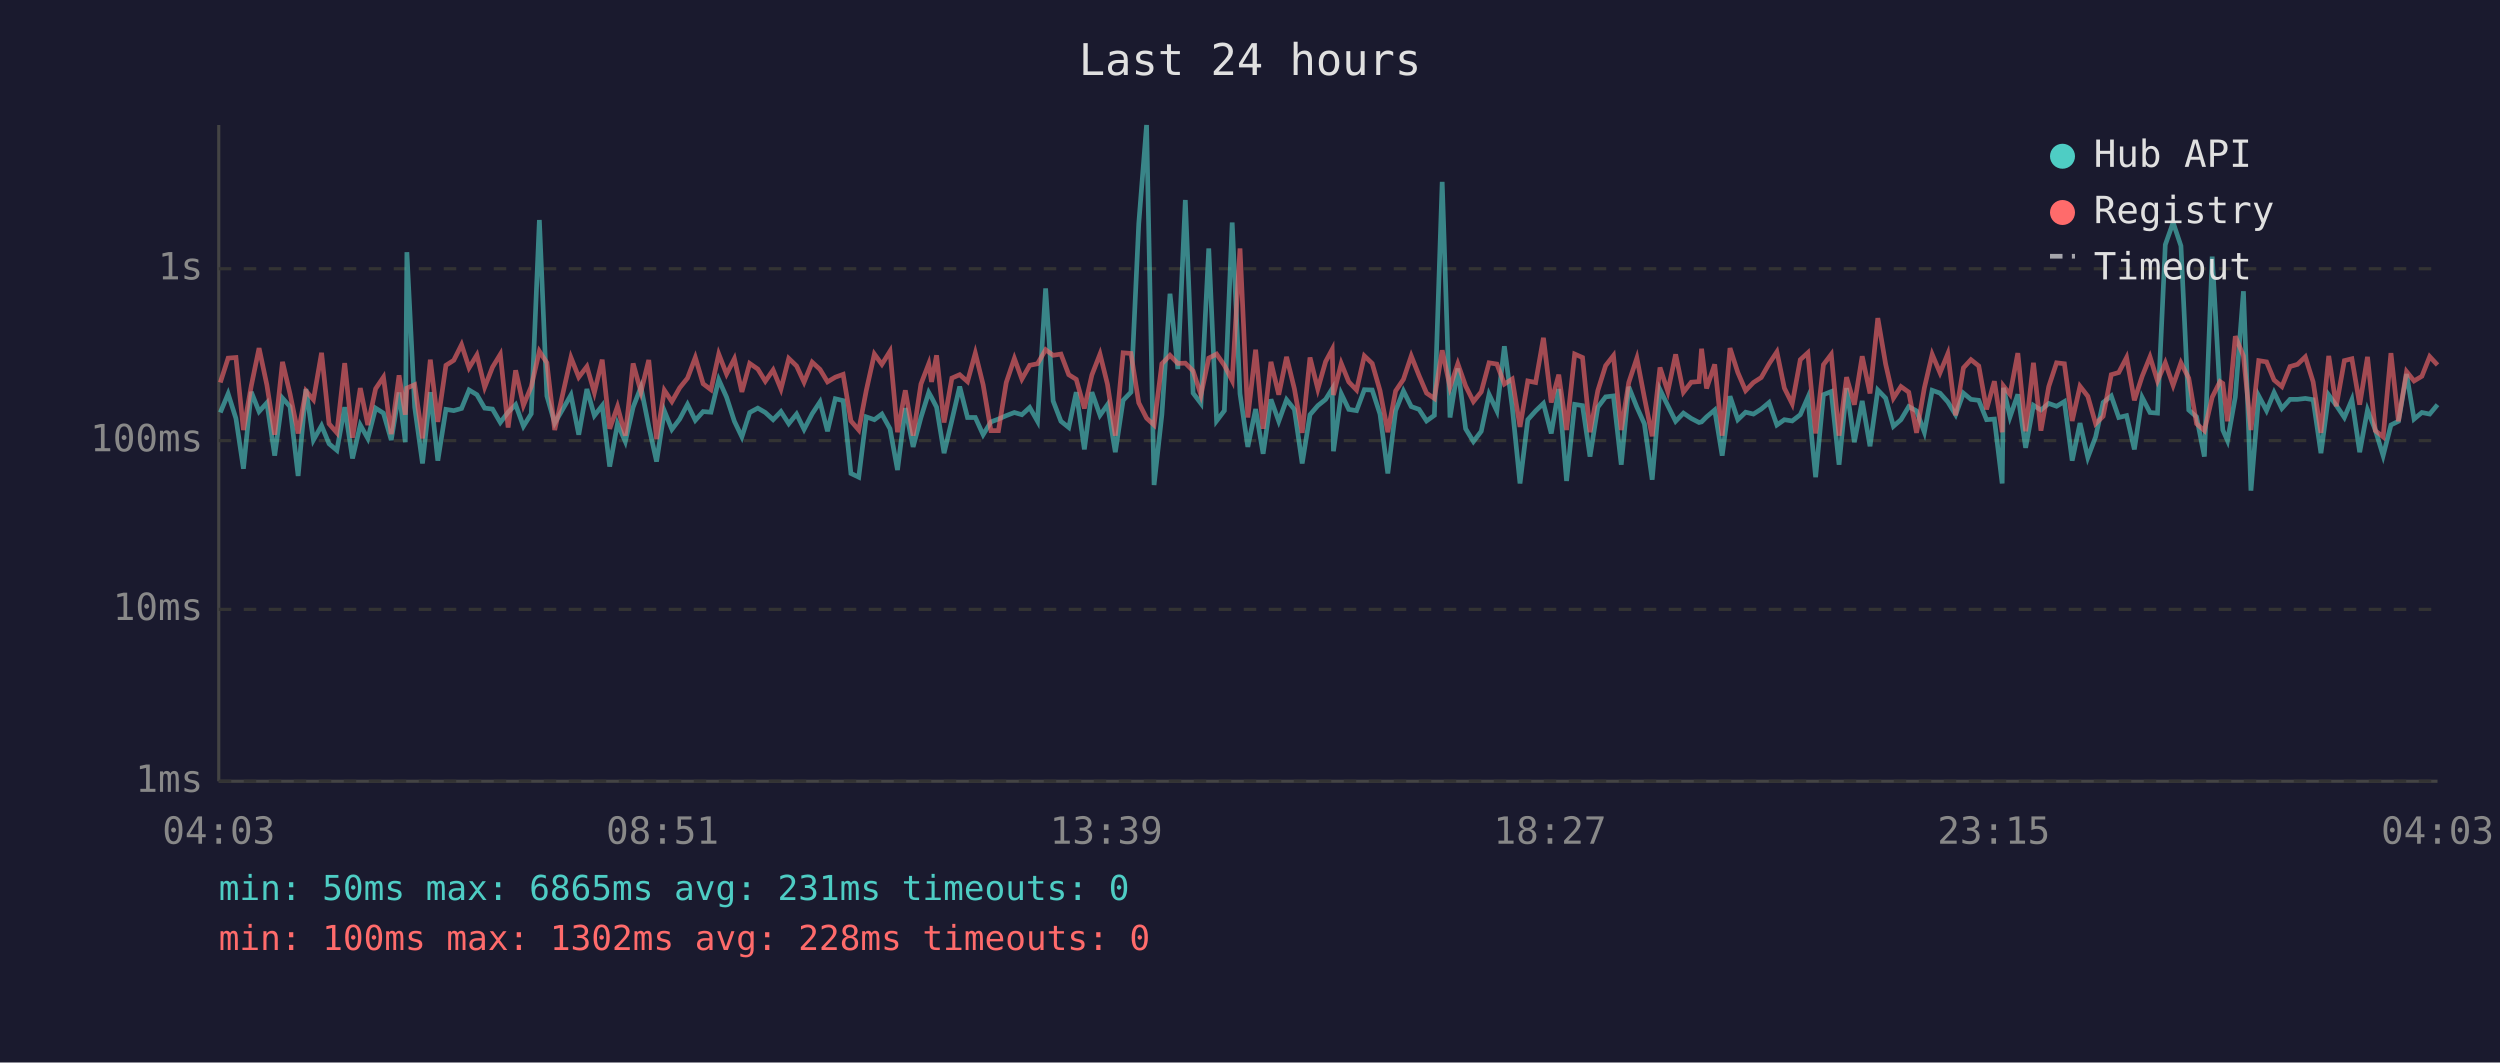
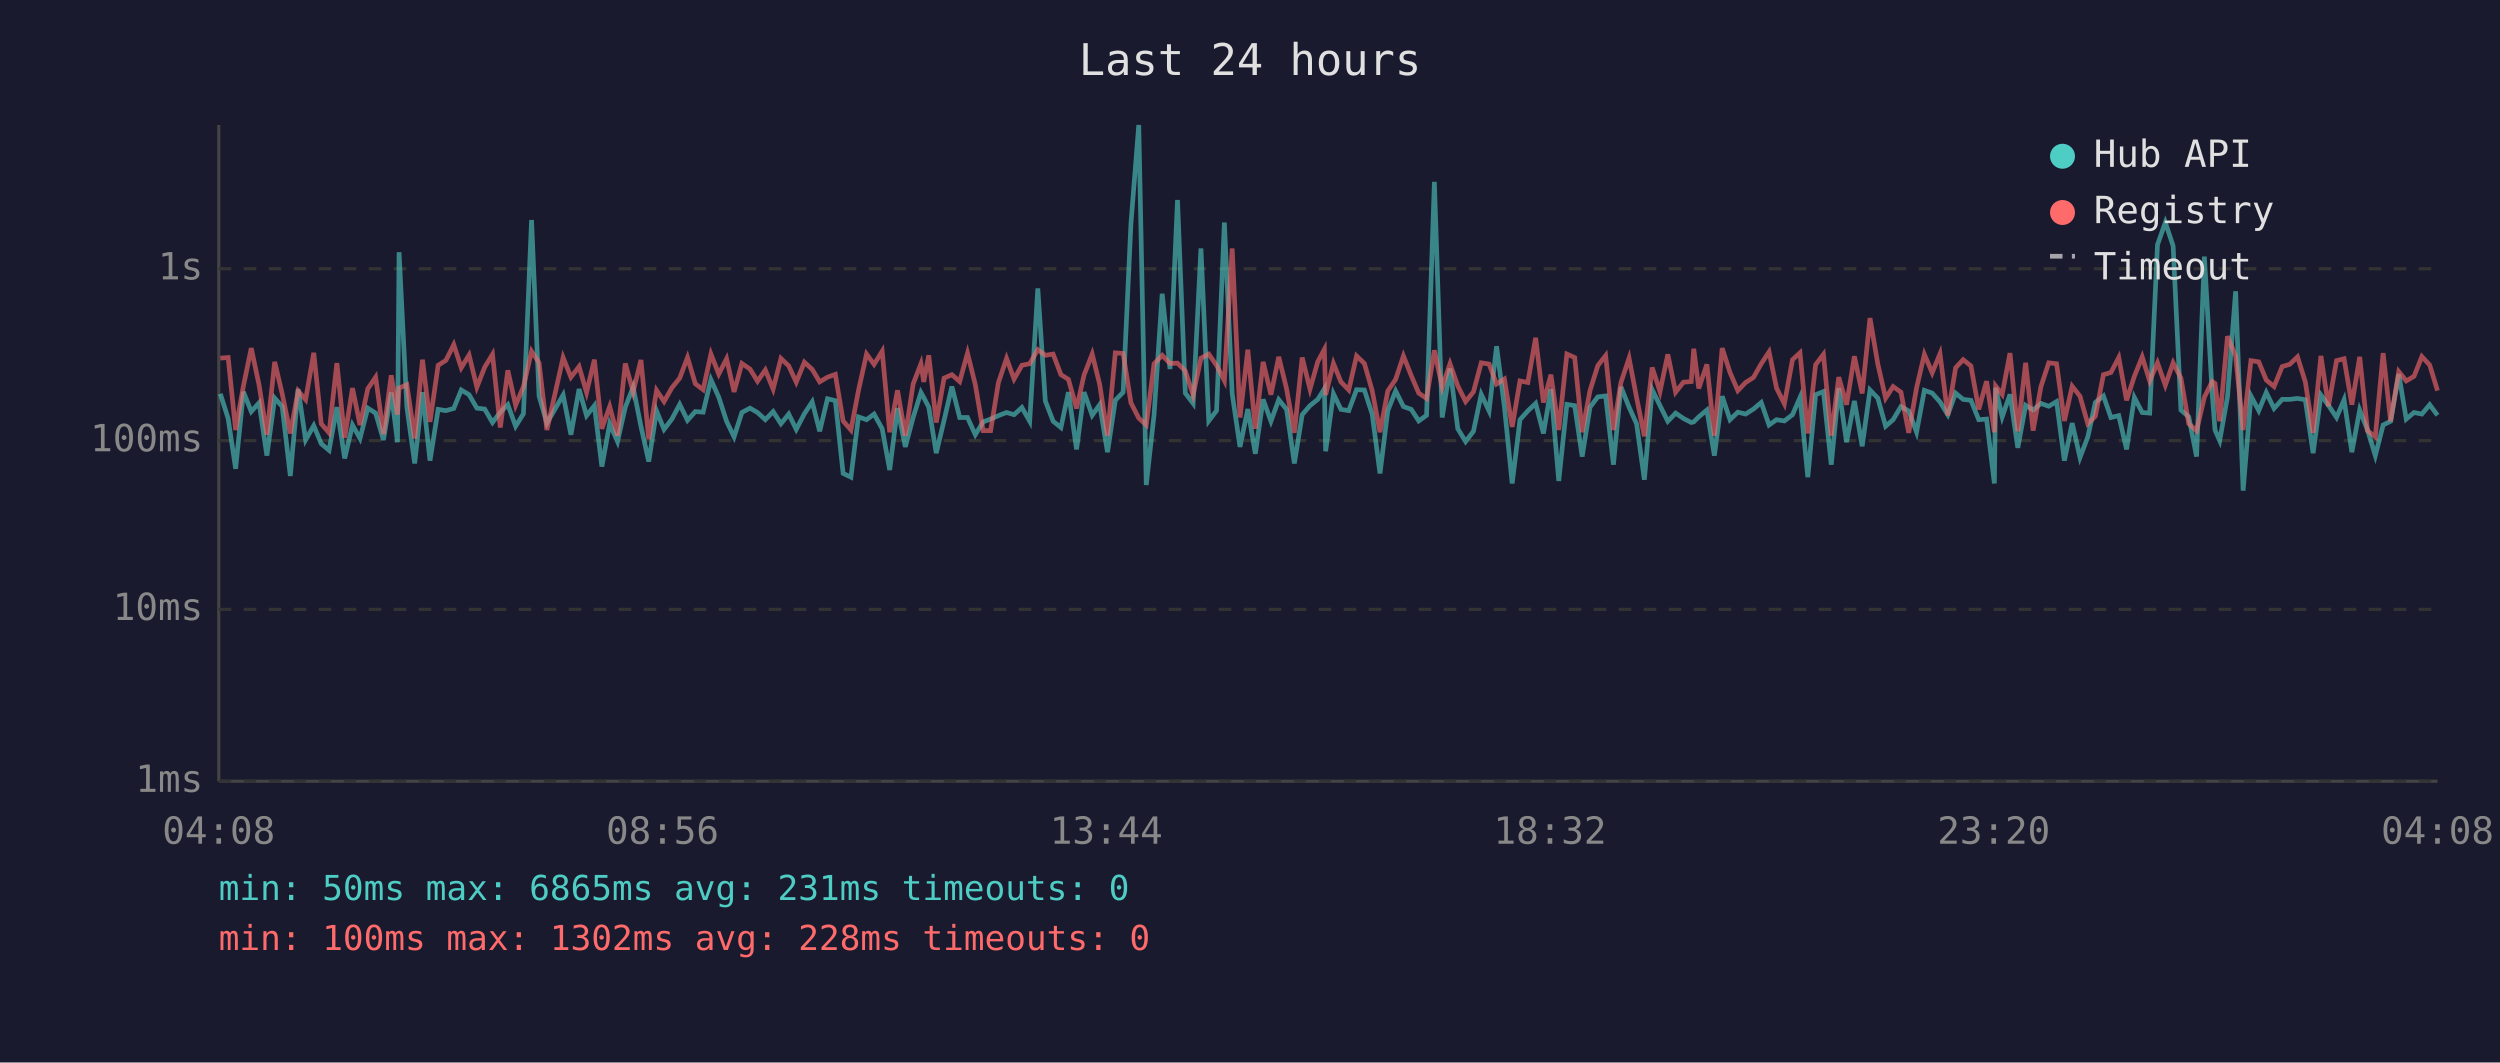
<svg xmlns="http://www.w3.org/2000/svg" viewBox="0 0 800 340" font-family="monospace" font-size="12">
  <rect width="800" height="340" fill="#1a1a2e" />
  <text x="400" y="24" fill="#e0e0e0" font-size="14" text-anchor="middle">Last 24 hours</text>
  <line x1="70" y1="40" x2="70" y2="250" stroke="#444" stroke-width="1" />
  <line x1="70" y1="250" x2="780" y2="250" stroke="#444" stroke-width="1" />
  <line x1="70" y1="250" x2="780" y2="250" stroke="#333" stroke-width="1" stroke-dasharray="4" />
  <text x="65" y="250" fill="#888" text-anchor="end" dominant-baseline="middle">1ms</text>
  <line x1="70" y1="195" x2="780" y2="195" stroke="#333" stroke-width="1" stroke-dasharray="4" />
  <text x="65" y="195" fill="#888" text-anchor="end" dominant-baseline="middle">10ms</text>
  <line x1="70" y1="141" x2="780" y2="141" stroke="#333" stroke-width="1" stroke-dasharray="4" />
  <text x="65" y="141" fill="#888" text-anchor="end" dominant-baseline="middle">100ms</text>
  <line x1="70" y1="86" x2="780" y2="86" stroke="#333" stroke-width="1" stroke-dasharray="4" />
  <text x="65" y="86" fill="#888" text-anchor="end" dominant-baseline="middle">1s</text>
-   <text x="70" y="270" fill="#888" text-anchor="middle">04:03</text>
-   <text x="212" y="270" fill="#888" text-anchor="middle">08:51</text>
-   <text x="354" y="270" fill="#888" text-anchor="middle">13:39</text>
-   <text x="496" y="270" fill="#888" text-anchor="middle">18:27</text>
-   <text x="638" y="270" fill="#888" text-anchor="middle">23:15</text>
-   <text x="780" y="270" fill="#888" text-anchor="middle">04:03</text>
-   <polyline points="70.5,132.0 73.0,126.0 75.5,133.9 77.9,150.0 80.4,125.4 82.9,131.7 85.4,128.9 87.9,145.8 90.4,127.4 92.8,130.1 95.4,152.3 97.9,124.5 100.3,140.8 102.9,136.2 105.3,142.0 107.8,144.1 110.3,130.3 112.8,146.7 115.3,136.0 117.7,140.3 120.2,130.6 122.7,132.2 125.2,140.8 127.7,125.6 129.7,141.5 130.2,80.7 132.7,130.3 135.2,148.3 137.7,125.5 140.1,147.4 142.7,131.0 145.2,131.4 147.7,130.7 150.1,124.8 152.6,126.3 155.1,130.6 157.6,130.9 160.1,135.2 162.6,131.9 165.0,129.5 167.5,136.4 170.0,132.4 172.6,70.4 175.0,126.7 177.5,135.4 182.7,126.4 185.2,139.1 187.8,124.5 190.2,133.0 192.7,129.8 195.1,149.3 197.6,135.6 200.1,141.3 202.6,130.3 205.1,123.9 207.6,136.4 210.1,147.7 212.6,131.5 215.0,137.4 217.5,134.1 220.0,129.4 222.5,134.5 225.0,131.7 227.5,131.9 230.0,121.5 232.5,127.1 235.0,134.8 237.4,139.8 239.9,132.0 242.5,130.6 244.9,132.0 247.4,134.3 249.9,131.7 252.4,135.6 254.9,132.5 257.3,137.4 259.9,132.4 262.4,128.6 264.8,138.0 267.3,127.6 269.8,128.2 272.3,151.5 274.8,152.7 277.2,133.4 279.8,134.3 282.2,132.5 284.8,137.2 287.2,150.4 289.7,130.6 292.2,143.0 294.7,133.6 297.2,125.6 298.1,127.2 299.7,130.3 302.1,145.0 304.6,134.5 307.1,123.7 309.6,133.6 312.1,133.6 314.6,139.1 317.1,135.0 319.5,134.1 322.0,133.0 324.6,132.0 327.0,132.7 329.5,130.4 332.0,134.8 334.6,92.3 337.0,128.3 339.5,134.8 342.0,136.8 344.4,125.5 347.0,143.8 349.4,125.5 352.0,132.9 354.4,129.5 356.9,144.7 359.4,128.1 361.9,125.5 364.4,71.6 366.9,40.0 369.3,155.2 371.8,132.7 374.4,94.0 376.9,118.1 379.3,64.0 381.8,125.8 384.3,129.1 386.8,79.5 389.3,134.7 391.8,131.4 394.3,71.2 396.8,126.0 399.3,143.0 401.8,130.9 404.2,145.2 406.7,127.8 409.2,134.8 411.7,127.9 414.2,131.0 416.7,148.3 419.2,132.7 421.7,129.8 424.2,127.8 426.3,124.4 426.7,144.4 429.2,126.0 431.6,131.0 434.1,131.4 436.6,124.7 439.1,124.8 441.6,132.5 444.1,151.5 446.6,131.4 449.1,125.1 451.6,130.1 454.1,131.0 456.5,134.7 459.0,132.9 461.5,58.2 464.0,133.6 466.5,117.9 469.0,137.2 471.5,141.3 474.0,138.0 476.5,126.2 479.0,131.5 481.4,110.8 483.9,130.1 486.4,154.7 488.9,134.3 491.4,131.5 493.9,129.1 496.4,138.7 498.8,124.5 501.3,153.9 503.9,129.4 506.4,129.8 508.8,146.1 511.3,130.3 513.8,127.0 516.3,126.7 518.8,148.7 521.2,123.8 523.8,130.3 526.2,135.6 528.7,153.5 531.2,124.7 533.7,129.8 536.2,134.8 538.7,132.2 541.2,133.9 543.7,135.2 544.5,135.0 546.1,133.4 548.7,131.2 551.1,145.8 553.6,126.8 556.1,134.3 558.6,131.9 561.1,132.5 563.6,130.9 566.1,128.8 568.6,136.0 571.0,134.3 573.5,134.7 576.1,132.7 578.5,127.2 581.0,152.7 583.5,126.3 586.0,125.3 588.5,148.7 590.9,124.2 593.4,141.5 595.9,128.3 598.4,142.8 600.9,124.8 603.4,127.4 605.9,136.4 608.3,134.3 610.8,130.1 613.3,131.5 615.8,138.3 618.3,124.9 620.8,125.8 623.3,128.6 625.8,132.7 628.3,125.8 630.7,127.8 633.2,128.1 635.7,134.3 638.2,134.1 640.7,154.7 641.1,124.1 643.2,133.4 645.7,126.2 648.2,143.3 650.7,129.7 653.1,131.2 655.6,129.1 658.1,130.0 660.6,128.5 663.1,147.4 665.6,135.4 668.1,146.4 670.6,139.8 673.0,128.8 675.6,126.7 678.0,133.6 680.5,133.0 683.0,143.8 685.5,127.2 688.0,132.0 690.4,132.2 692.9,78.3 695.4,71.2 697.9,78.7 700.4,131.2 702.9,133.4 705.4,146.1 707.9,82.1 710.4,125.9 711.3,137.6 712.8,141.0 715.3,127.0 717.9,93.2 720.3,157.0 722.8,126.7 725.3,131.4 727.7,125.6 730.2,130.7 732.8,127.8 735.2,127.8 737.7,127.5 740.2,127.9 742.7,145.0 745.2,126.4 747.6,129.7 750.2,133.6 752.6,127.9 755.1,144.7 757.6,131.2 760.1,137.6 762.6,145.8 765.1,136.0 767.5,134.8 770.1,119.7 772.5,134.1 775.0,132.0 777.5,132.5 780.0,129.5" fill="none" stroke="#4ecdc4" stroke-width="1.5" opacity="0.6" />
-   <polyline points="70.5,122.4 73.0,114.6 75.5,114.4 77.9,137.6 80.4,123.5 82.9,111.4 85.4,123.2 87.9,139.1 90.4,115.8 92.8,126.0 95.4,138.7 97.9,125.1 100.3,127.9 102.9,112.9 105.3,135.6 107.8,138.5 110.3,116.2 112.8,140.1 115.3,124.2 117.7,136.0 120.2,124.4 122.7,120.7 125.2,138.9 127.7,120.1 129.7,132.7 130.2,124.2 132.7,123.1 135.2,140.3 137.7,115.1 140.1,135.0 142.7,116.9 145.2,115.3 147.7,110.3 150.1,117.7 152.6,113.6 155.1,123.9 157.6,117.5 160.1,113.4 162.6,136.8 165.0,118.5 167.5,129.7 170.0,123.7 172.6,112.4 175.0,116.1 177.5,137.6 182.7,114.4 185.2,120.7 187.8,117.3 190.2,125.6 192.7,115.1 195.1,137.2 197.6,130.1 200.1,139.4 202.6,116.3 205.1,125.4 207.6,115.2 210.1,140.5 212.6,124.9 215.0,128.5 217.5,124.1 220.0,121.0 222.5,114.4 225.0,122.8 227.5,124.7 230.0,113.3 232.5,119.7 235.0,114.8 237.4,125.4 239.9,116.3 242.5,118.1 244.9,122.0 247.4,118.4 249.9,124.5 252.4,114.7 254.9,117.1 257.3,122.3 259.9,115.9 262.4,118.2 264.8,122.2 267.3,120.7 269.8,119.8 272.3,134.7 274.8,137.6 277.2,125.0 279.8,113.3 282.2,116.6 284.8,112.4 287.2,138.3 289.7,124.9 292.2,139.4 294.7,122.9 297.2,116.4 298.1,122.2 299.7,113.7 302.1,135.2 304.6,121.0 307.1,119.9 309.6,122.1 312.1,113.0 314.6,123.1 317.1,137.8 319.5,137.8 322.0,122.4 324.6,114.7 327.0,121.3 329.5,116.9 332.0,116.4 334.6,111.9 337.0,113.7 339.5,113.3 342.0,119.9 344.4,121.4 347.0,130.7 349.4,120.0 352.0,113.3 354.4,123.0 356.9,139.4 359.4,112.9 361.9,113.1 364.4,128.9 366.9,133.8 369.3,136.0 371.8,116.4 374.4,113.7 376.9,116.3 379.3,116.2 381.8,118.7 384.3,126.4 386.8,114.6 389.3,113.3 391.8,116.9 394.3,121.8 396.8,79.5 399.3,133.6 401.8,111.9 404.2,137.2 406.7,115.8 409.2,126.3 411.7,114.2 414.2,124.4 416.7,138.5 419.2,114.4 421.7,124.5 424.2,115.7 426.3,111.8 426.7,126.4 429.2,116.3 431.6,122.2 434.1,124.8 436.6,113.9 439.1,116.3 441.6,125.0 444.1,138.3 446.6,125.1 449.1,121.4 451.6,113.9 454.1,120.2 456.5,125.8 459.0,127.5 461.5,112.1 464.0,123.9 466.5,116.4 469.0,123.5 471.5,128.5 474.0,125.4 476.5,116.1 479.0,116.5 481.4,122.9 483.9,121.3 486.4,136.6 488.9,121.9 491.4,122.4 493.9,108.1 496.4,128.8 498.8,119.9 501.3,137.6 503.9,113.3 506.4,114.4 508.8,138.3 511.3,125.0 513.8,117.0 516.3,113.8 518.8,137.6 521.2,122.4 523.8,114.6 526.2,127.2 528.7,139.6 531.2,117.6 533.7,125.3 536.2,113.4 538.7,125.5 541.2,122.3 543.7,122.1 544.5,111.6 546.1,124.3 548.7,116.6 551.1,139.4 553.6,111.4 556.1,119.2 558.6,125.0 561.1,122.4 563.6,120.8 566.1,116.4 568.6,112.6 571.0,124.2 573.5,129.2 576.1,115.1 578.5,112.9 581.0,138.7 583.5,116.7 586.0,113.4 588.5,139.4 590.9,120.7 593.4,129.5 595.9,114.0 598.4,125.9 600.9,101.8 603.4,116.5 605.9,127.4 608.3,123.7 610.8,125.5 613.3,138.5 615.8,124.1 618.3,113.4 620.8,119.3 623.3,113.2 625.8,132.9 628.3,117.7 630.7,115.1 633.2,117.1 635.7,131.0 638.2,122.0 640.7,138.3 641.1,123.5 643.2,126.2 645.7,113.0 648.2,138.0 650.7,116.1 653.1,137.8 655.6,123.7 658.1,116.1 660.6,116.4 663.1,134.7 665.6,123.6 668.1,126.8 670.6,135.6 673.0,133.2 675.6,119.9 678.0,119.2 680.5,114.4 683.0,128.1 685.5,120.4 688.0,114.2 690.4,121.9 692.9,116.1 695.4,123.3 697.9,116.1 700.4,121.0 702.9,135.6 705.4,137.8 707.9,127.1 710.4,122.1 711.3,122.7 712.8,134.8 715.3,107.6 717.9,113.9 720.3,137.6 722.8,115.4 725.3,115.8 727.7,121.6 730.2,123.7 732.8,117.3 735.2,116.6 737.7,114.2 740.2,122.2 742.7,138.5 745.2,113.9 747.6,130.0 750.2,115.4 752.6,114.8 755.1,129.5 757.6,114.2 760.1,137.8 762.6,139.8 765.1,113.0 767.5,134.8 770.1,118.9 772.5,121.9 775.0,120.4 777.5,114.1 780.0,116.8" fill="none" stroke="#ff6b6b" stroke-width="1.5" opacity="0.6" />
+   <text x="70" y="270" fill="#888" text-anchor="middle">04:08</text>
+   <text x="212" y="270" fill="#888" text-anchor="middle">08:56</text>
+   <text x="354" y="270" fill="#888" text-anchor="middle">13:44</text>
+   <text x="496" y="270" fill="#888" text-anchor="middle">18:32</text>
+   <text x="638" y="270" fill="#888" text-anchor="middle">23:20</text>
+   <text x="780" y="270" fill="#888" text-anchor="middle">04:08</text>
+   <polyline points="70.5,126.0 73.0,133.9 75.4,150.0 77.9,125.4 80.4,131.7 82.9,128.9 85.4,145.8 87.9,127.4 90.3,130.1 92.9,152.3 95.4,124.5 97.8,140.8 100.4,136.2 102.8,142.0 105.3,144.1 107.8,130.3 110.3,146.7 112.8,136.0 115.2,140.3 117.7,130.6 120.2,132.2 122.7,140.8 125.2,125.6 127.2,141.5 127.7,80.7 130.2,130.3 132.7,148.3 135.2,125.5 137.6,147.4 140.2,131.0 142.7,131.4 145.2,130.7 147.6,124.8 150.1,126.3 152.6,130.6 155.1,130.9 157.6,135.2 160.1,131.9 162.5,129.5 165.0,136.4 167.5,132.4 170.1,70.4 172.5,126.7 175.0,135.4 180.2,126.4 182.7,139.1 185.3,124.5 187.7,133.0 190.2,129.8 192.6,149.3 195.1,135.6 197.6,141.3 200.1,130.3 202.6,123.9 205.1,136.4 207.6,147.7 210.1,131.5 212.5,137.4 215.0,134.1 217.5,129.4 220.0,134.5 222.5,131.7 225.0,131.9 227.5,121.5 230.0,127.1 232.5,134.8 234.9,139.8 237.4,132.0 240.0,130.6 242.4,132.0 244.9,134.3 247.4,131.7 249.9,135.6 252.4,132.5 254.8,137.4 257.4,132.4 259.9,128.6 262.3,138.0 264.8,127.6 267.3,128.2 269.8,151.5 272.3,152.7 274.7,133.4 277.3,134.3 279.7,132.5 282.3,137.2 284.7,150.4 287.2,130.6 289.7,143.0 292.2,133.6 294.7,125.6 295.6,127.2 297.2,130.3 299.6,145.0 302.1,134.5 304.6,123.7 307.1,133.6 309.6,133.6 312.1,139.1 314.6,135.0 317.0,134.1 319.5,133.0 322.1,132.0 324.5,132.7 327.0,130.4 329.5,134.8 332.1,92.3 334.5,128.3 337.0,134.8 339.5,136.8 341.9,125.5 344.5,143.8 346.9,125.5 349.5,132.9 351.9,129.5 354.4,144.7 356.9,128.1 359.4,125.5 361.9,71.6 364.4,40.0 366.8,155.2 369.3,132.7 371.9,94.0 374.4,118.1 376.8,64.0 379.3,125.8 381.8,129.1 384.3,79.5 386.8,134.7 389.3,131.4 391.8,71.2 394.3,126.0 396.8,143.0 399.3,130.9 401.7,145.2 404.2,127.8 406.7,134.8 409.2,127.9 411.7,131.0 414.2,148.3 416.7,132.7 419.2,129.8 421.7,127.8 423.8,124.4 424.2,144.4 426.7,126.0 429.1,131.0 431.6,131.4 434.1,124.7 436.6,124.8 439.1,132.5 441.6,151.5 444.1,131.4 446.6,125.1 449.1,130.1 451.6,131.0 454.0,134.7 456.5,132.9 459.0,58.2 461.5,133.6 464.0,117.9 466.5,137.2 469.0,141.3 471.5,138.0 474.0,126.2 476.5,131.5 478.9,110.8 481.4,130.1 483.9,154.7 486.4,134.3 488.9,131.5 491.4,129.1 493.9,138.7 496.3,124.5 498.8,153.9 501.4,129.4 503.9,129.8 506.3,146.1 508.8,130.3 511.3,127.0 513.8,126.7 516.3,148.7 518.7,123.8 521.3,130.3 523.7,135.6 526.2,153.5 528.7,124.7 531.2,129.8 533.7,134.8 536.2,132.2 538.7,133.9 541.2,135.2 542.0,135.0 543.6,133.4 546.2,131.2 548.6,145.8 551.1,126.8 553.6,134.3 556.1,131.9 558.6,132.5 561.1,130.9 563.6,128.8 566.1,136.0 568.5,134.3 571.0,134.7 573.6,132.7 576.0,127.2 578.5,152.7 581.0,126.3 583.5,125.3 586.0,148.7 588.4,124.2 590.9,141.5 593.4,128.3 595.9,142.8 598.4,124.8 600.9,127.4 603.4,136.4 605.8,134.3 608.3,130.1 610.8,131.5 613.3,138.3 615.8,124.9 618.3,125.8 620.8,128.6 623.3,132.7 625.8,125.8 628.2,127.8 630.7,128.1 633.2,134.3 635.7,134.1 638.2,154.7 638.6,124.1 640.7,133.4 643.2,126.2 645.7,143.3 648.2,129.7 650.6,131.2 653.1,129.1 655.6,130.0 658.1,128.5 660.6,147.4 663.1,135.4 665.6,146.4 668.1,139.8 670.5,128.8 673.1,126.7 675.5,133.6 678.0,133.0 680.5,143.8 683.0,127.2 685.5,132.0 687.9,132.2 690.4,78.3 692.9,71.2 695.4,78.7 697.9,131.2 700.4,133.4 702.9,146.1 705.4,82.1 707.9,125.9 708.8,137.6 710.3,141.0 712.8,127.0 715.4,93.2 717.8,157.0 720.3,126.7 722.8,131.4 725.2,125.6 727.7,130.7 730.3,127.8 732.7,127.8 735.2,127.5 737.7,127.9 740.2,145.0 742.7,126.4 745.1,129.7 747.7,133.6 750.1,127.9 752.6,144.7 755.1,131.2 757.6,137.6 760.1,145.8 762.6,136.0 765.0,134.8 767.6,119.7 770.0,134.1 772.5,132.0 775.0,132.5 777.5,129.5 780.0,132.9" fill="none" stroke="#4ecdc4" stroke-width="1.5" opacity="0.6" />
+   <polyline points="70.5,114.6 73.0,114.4 75.4,137.6 77.9,123.5 80.4,111.4 82.9,123.2 85.4,139.1 87.9,115.8 90.3,126.0 92.9,138.7 95.4,125.1 97.8,127.9 100.4,112.9 102.8,135.6 105.3,138.5 107.8,116.2 110.3,140.1 112.8,124.2 115.2,136.0 117.7,124.4 120.2,120.7 122.7,138.9 125.2,120.1 127.2,132.7 127.7,124.2 130.2,123.1 132.7,140.3 135.2,115.1 137.6,135.0 140.2,116.9 142.7,115.3 145.2,110.3 147.6,117.7 150.1,113.6 152.6,123.9 155.1,117.5 157.6,113.4 160.1,136.8 162.5,118.5 165.0,129.7 167.5,123.7 170.1,112.4 172.5,116.1 175.0,137.6 180.2,114.4 182.7,120.7 185.3,117.3 187.7,125.6 190.2,115.1 192.6,137.2 195.1,130.1 197.6,139.4 200.1,116.3 202.6,125.4 205.1,115.2 207.6,140.5 210.1,124.9 212.5,128.5 215.0,124.1 217.5,121.0 220.0,114.4 222.5,122.8 225.0,124.7 227.5,113.3 230.0,119.7 232.5,114.8 234.9,125.4 237.4,116.3 240.0,118.1 242.4,122.0 244.9,118.4 247.4,124.5 249.9,114.7 252.4,117.1 254.8,122.3 257.4,115.9 259.9,118.2 262.3,122.2 264.8,120.7 267.3,119.8 269.8,134.7 272.3,137.6 274.7,125.0 277.3,113.3 279.7,116.6 282.3,112.4 284.7,138.3 287.2,124.9 289.7,139.4 292.2,122.9 294.7,116.4 295.6,122.2 297.2,113.7 299.6,135.2 302.1,121.0 304.6,119.9 307.1,122.1 309.6,113.0 312.1,123.1 314.6,137.8 317.0,137.8 319.5,122.4 322.1,114.7 324.5,121.3 327.0,116.9 329.5,116.4 332.1,111.9 334.5,113.7 337.0,113.3 339.5,119.9 341.9,121.4 344.5,130.7 346.9,120.0 349.5,113.3 351.9,123.0 354.4,139.4 356.9,112.9 359.4,113.1 361.9,128.9 364.4,133.8 366.8,136.0 369.3,116.4 371.9,113.7 374.4,116.3 376.8,116.2 379.3,118.7 381.8,126.4 384.3,114.6 386.8,113.3 389.3,116.9 391.8,121.8 394.3,79.5 396.8,133.6 399.3,111.9 401.7,137.2 404.2,115.8 406.7,126.3 409.2,114.2 411.7,124.4 414.2,138.5 416.7,114.4 419.2,124.5 421.7,115.7 423.8,111.8 424.2,126.4 426.7,116.3 429.1,122.2 431.6,124.8 434.1,113.9 436.6,116.3 439.1,125.0 441.6,138.3 444.1,125.1 446.6,121.4 449.1,113.9 451.6,120.2 454.0,125.8 456.5,127.5 459.0,112.1 461.5,123.9 464.0,116.4 466.5,123.5 469.0,128.5 471.5,125.4 474.0,116.1 476.5,116.5 478.9,122.9 481.4,121.3 483.9,136.6 486.4,121.9 488.9,122.4 491.4,108.1 493.9,128.8 496.3,119.9 498.8,137.6 501.4,113.3 503.9,114.4 506.3,138.3 508.8,125.0 511.3,117.0 513.8,113.8 516.3,137.6 518.7,122.4 521.3,114.6 523.7,127.2 526.2,139.6 528.7,117.6 531.2,125.3 533.7,113.4 536.2,125.5 538.7,122.3 541.2,122.1 542.0,111.6 543.6,124.3 546.2,116.6 548.6,139.4 551.1,111.4 553.6,119.2 556.1,125.0 558.6,122.4 561.1,120.8 563.6,116.4 566.1,112.6 568.5,124.2 571.0,129.2 573.6,115.1 576.0,112.9 578.5,138.7 581.0,116.7 583.5,113.4 586.0,139.4 588.4,120.7 590.9,129.5 593.4,114.0 595.9,125.9 598.4,101.8 600.9,116.5 603.4,127.4 605.8,123.7 608.3,125.5 610.8,138.5 613.3,124.1 615.8,113.4 618.3,119.3 620.8,113.2 623.3,132.9 625.8,117.7 628.2,115.1 630.7,117.1 633.2,131.0 635.7,122.0 638.2,138.3 638.6,123.5 640.7,126.2 643.2,113.0 645.7,138.0 648.2,116.1 650.6,137.8 653.1,123.7 655.6,116.1 658.1,116.4 660.6,134.7 663.1,123.6 665.6,126.8 668.1,135.6 670.5,133.2 673.1,119.9 675.5,119.2 678.0,114.4 680.5,128.1 683.0,120.4 685.5,114.2 687.9,121.9 690.4,116.1 692.9,123.3 695.4,116.1 697.9,121.0 700.4,135.6 702.9,137.8 705.4,127.1 707.9,122.1 708.8,122.7 710.3,134.8 712.8,107.6 715.4,113.9 717.8,137.6 720.3,115.4 722.8,115.8 725.2,121.6 727.7,123.7 730.3,117.3 732.7,116.6 735.2,114.2 737.7,122.2 740.2,138.5 742.7,113.9 745.1,130.0 747.7,115.4 750.1,114.8 752.6,129.5 755.1,114.2 757.6,137.8 760.1,139.8 762.6,113.0 765.0,134.8 767.6,118.9 770.0,121.9 772.5,120.4 775.0,114.1 777.5,116.8 780.0,125.0" fill="none" stroke="#ff6b6b" stroke-width="1.5" opacity="0.6" />
  <circle cx="660" cy="50" r="4" fill="#4ecdc4" />
  <text x="670" y="50" fill="#e0e0e0" dominant-baseline="middle">Hub API</text>
  <circle cx="660" cy="68" r="4" fill="#ff6b6b" />
  <text x="670" y="68" fill="#e0e0e0" dominant-baseline="middle">Registry</text>
  <line x1="656" y1="82" x2="664" y2="82" stroke="#e0e0e0" stroke-width="1.5" stroke-dasharray="4,3" opacity="0.7" />
  <text x="670" y="86" fill="#e0e0e0" dominant-baseline="middle">Timeout</text>
  <text x="70" y="288" fill="#4ecdc4" font-size="11">min: 50ms  max: 6865ms  avg: 231ms  timeouts: 0</text>
  <text x="70" y="304" fill="#ff6b6b" font-size="11">min: 100ms  max: 1302ms  avg: 228ms  timeouts: 0</text>
</svg>
